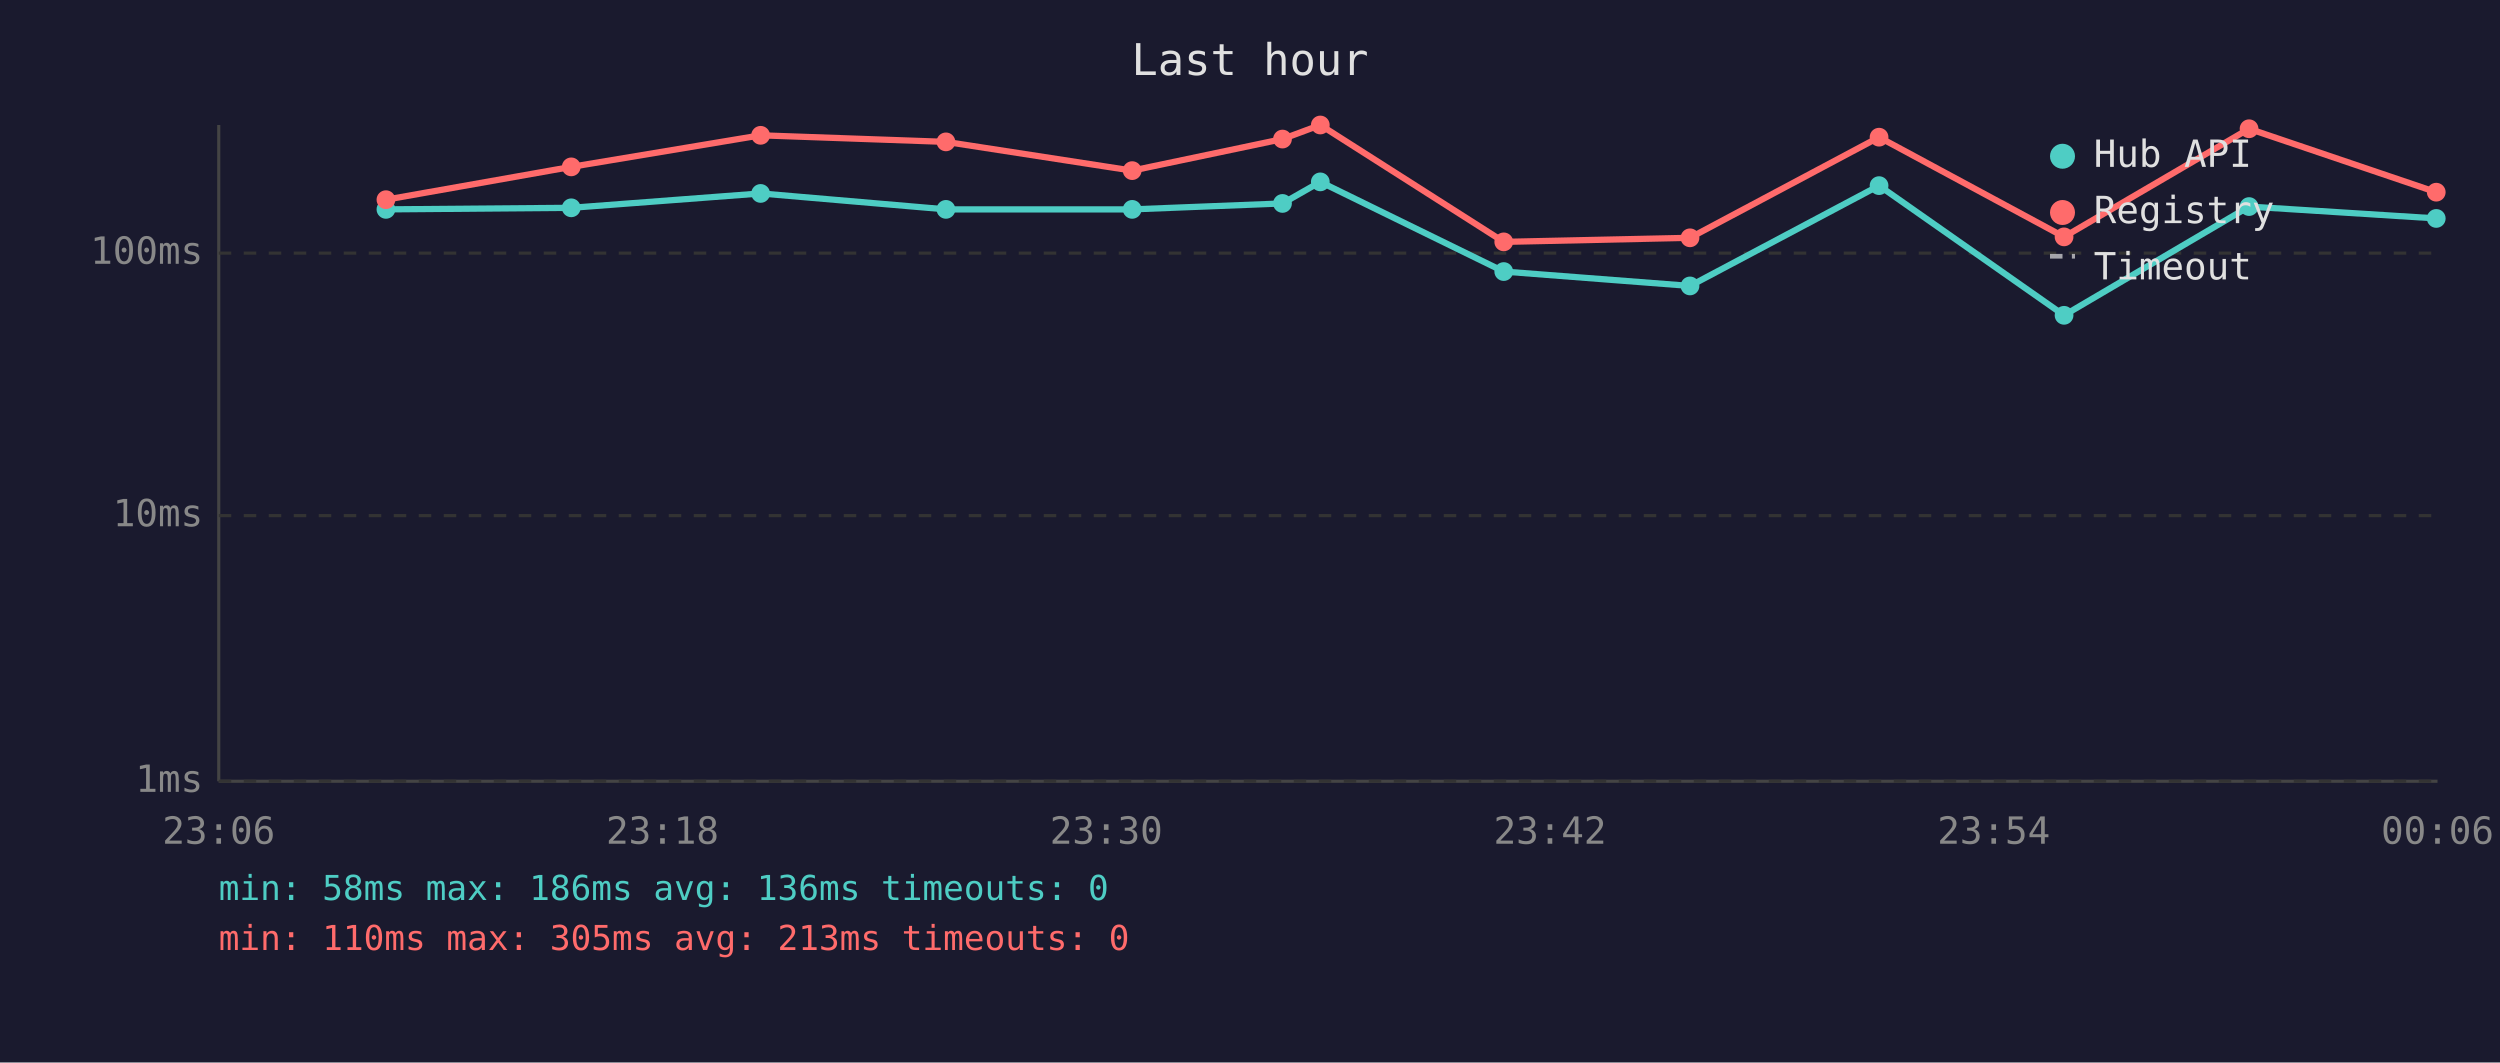
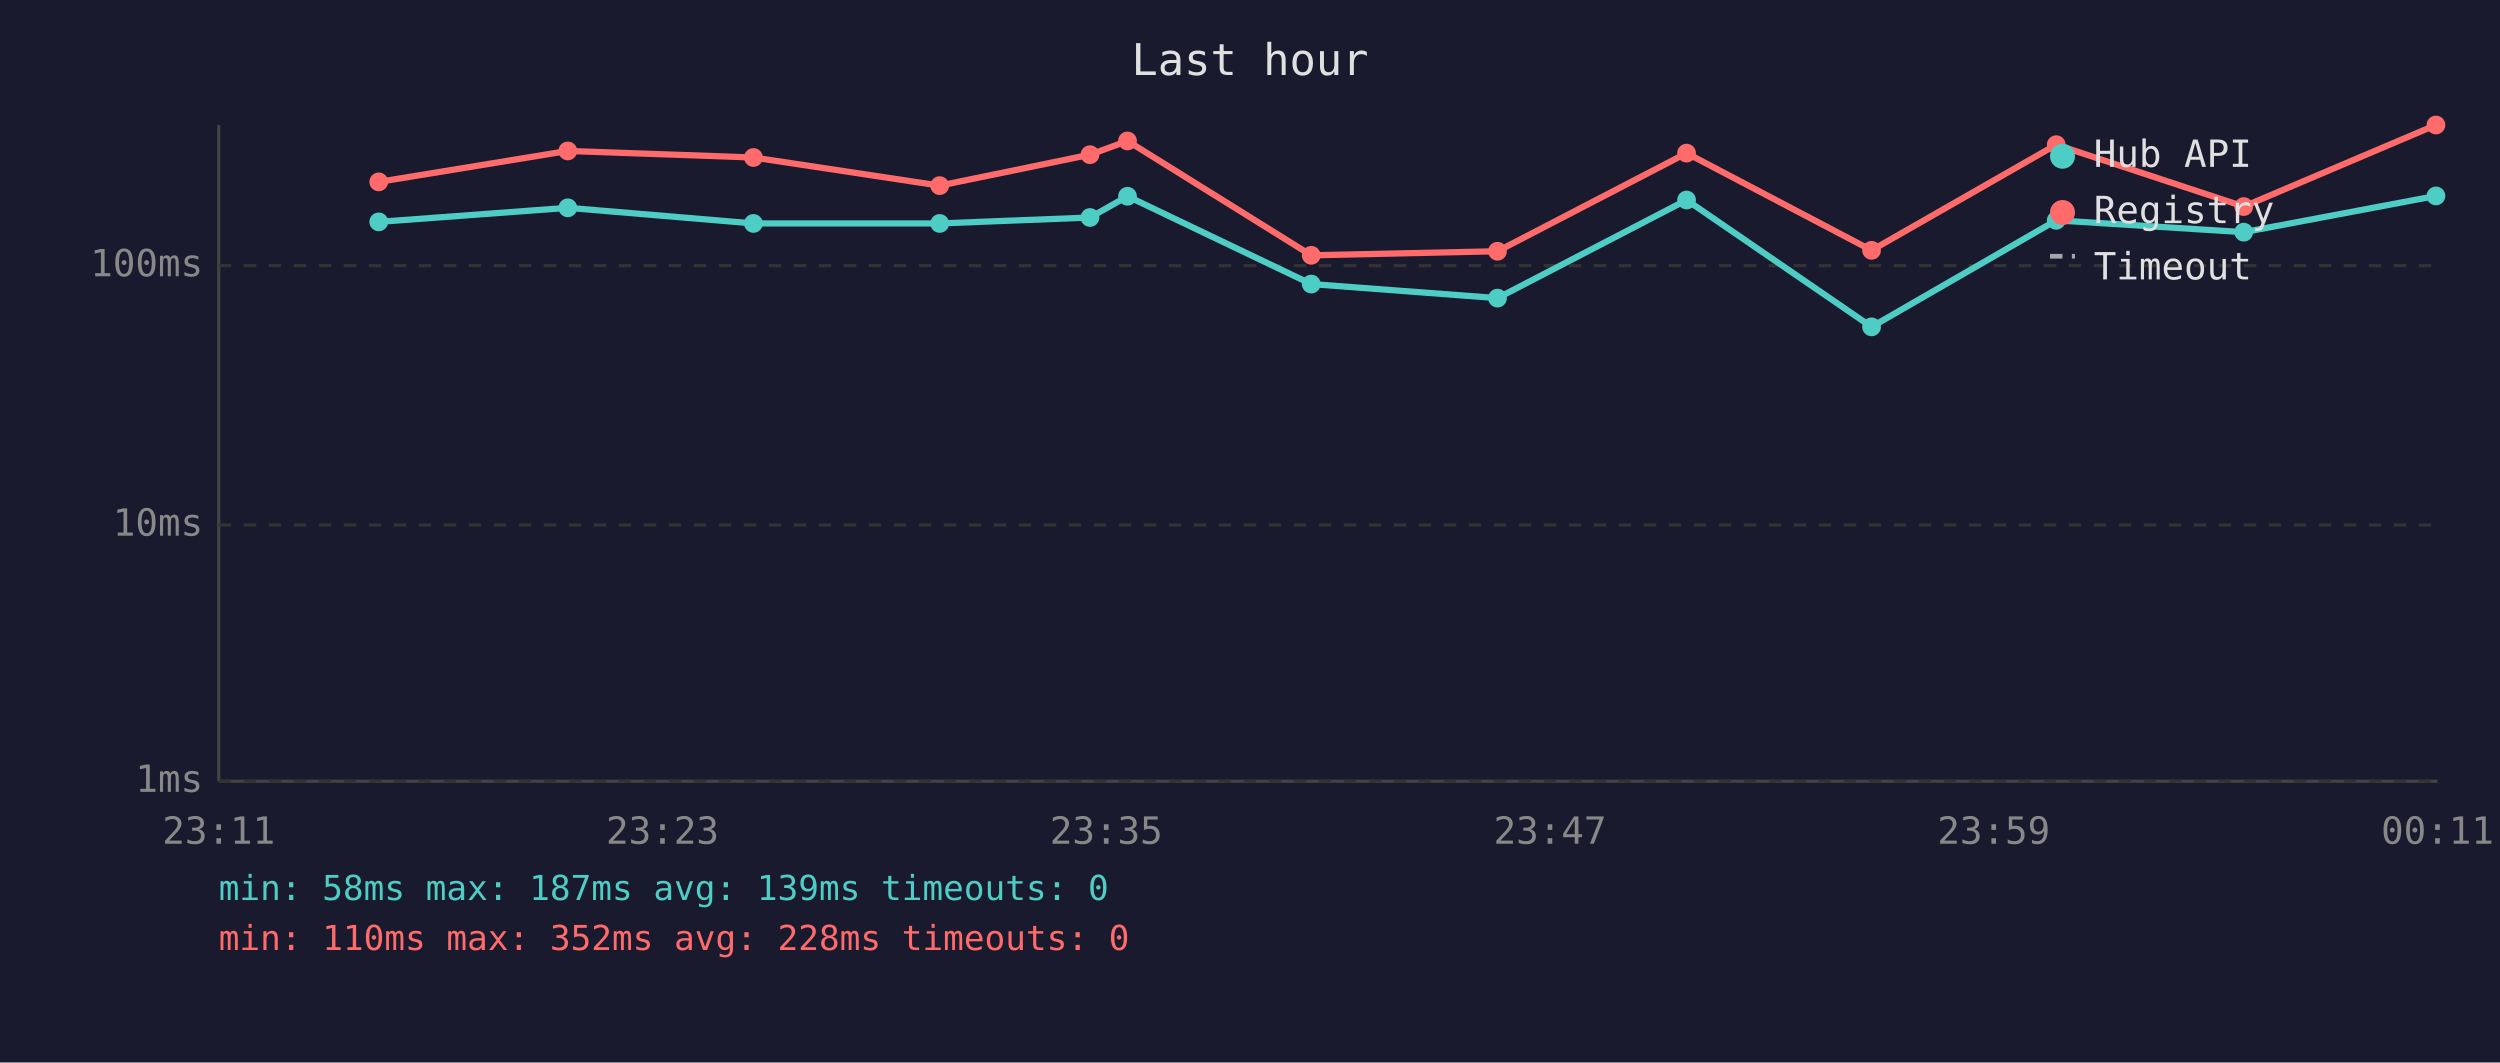
<svg xmlns="http://www.w3.org/2000/svg" viewBox="0 0 800 340" font-family="monospace" font-size="12">
  <rect width="800" height="340" fill="#1a1a2e" />
  <text x="400" y="24" fill="#e0e0e0" font-size="14" text-anchor="middle">Last hour</text>
  <line x1="70" y1="40" x2="70" y2="250" stroke="#444" stroke-width="1" />
  <line x1="70" y1="250" x2="780" y2="250" stroke="#444" stroke-width="1" />
  <line x1="70" y1="250" x2="780" y2="250" stroke="#333" stroke-width="1" stroke-dasharray="4" />
  <text x="65" y="250" fill="#888" text-anchor="end" dominant-baseline="middle">1ms</text>
-   <line x1="70" y1="165" x2="780" y2="165" stroke="#333" stroke-width="1" stroke-dasharray="4" />
-   <text x="65" y="165" fill="#888" text-anchor="end" dominant-baseline="middle">10ms</text>
-   <line x1="70" y1="81" x2="780" y2="81" stroke="#333" stroke-width="1" stroke-dasharray="4" />
-   <text x="65" y="81" fill="#888" text-anchor="end" dominant-baseline="middle">100ms</text>
-   <text x="70" y="270" fill="#888" text-anchor="middle">23:06</text>
-   <text x="212" y="270" fill="#888" text-anchor="middle">23:18</text>
-   <text x="354" y="270" fill="#888" text-anchor="middle">23:30</text>
-   <text x="496" y="270" fill="#888" text-anchor="middle">23:42</text>
-   <text x="638" y="270" fill="#888" text-anchor="middle">23:54</text>
-   <text x="780" y="270" fill="#888" text-anchor="middle">00:06</text>
-   <polyline points="123.5,67.0 182.8,66.5 243.4,61.9 302.7,67.0 362.3,67.0 410.4,65.1 422.5,58.2 481.2,86.9 540.8,91.5 601.3,59.4 660.5,100.9 719.7,66.1 779.6,69.9" fill="none" stroke="#4ecdc4" stroke-width="2" opacity="1" />
-   <circle cx="123.5" cy="67.0" r="3" fill="#4ecdc4" />
-   <circle cx="182.8" cy="66.5" r="3" fill="#4ecdc4" />
-   <circle cx="243.4" cy="61.9" r="3" fill="#4ecdc4" />
-   <circle cx="302.7" cy="67.0" r="3" fill="#4ecdc4" />
-   <circle cx="362.3" cy="67.0" r="3" fill="#4ecdc4" />
-   <circle cx="410.4" cy="65.1" r="3" fill="#4ecdc4" />
-   <circle cx="422.5" cy="58.2" r="3" fill="#4ecdc4" />
-   <circle cx="481.2" cy="86.9" r="3" fill="#4ecdc4" />
-   <circle cx="540.8" cy="91.5" r="3" fill="#4ecdc4" />
-   <circle cx="601.3" cy="59.4" r="3" fill="#4ecdc4" />
-   <circle cx="660.5" cy="100.9" r="3" fill="#4ecdc4" />
-   <circle cx="719.7" cy="66.1" r="3" fill="#4ecdc4" />
-   <circle cx="779.6" cy="69.9" r="3" fill="#4ecdc4" />
-   <polyline points="123.5,63.9 182.8,53.4 243.4,43.3 302.7,45.4 362.3,54.6 410.4,44.5 422.5,40.0 481.2,77.4 540.8,76.1 601.3,43.9 660.5,75.8 719.7,41.2 779.6,61.5" fill="none" stroke="#ff6b6b" stroke-width="2" opacity="1" />
-   <circle cx="123.5" cy="63.9" r="3" fill="#ff6b6b" />
-   <circle cx="182.8" cy="53.4" r="3" fill="#ff6b6b" />
-   <circle cx="243.4" cy="43.3" r="3" fill="#ff6b6b" />
-   <circle cx="302.7" cy="45.4" r="3" fill="#ff6b6b" />
-   <circle cx="362.3" cy="54.6" r="3" fill="#ff6b6b" />
-   <circle cx="410.4" cy="44.5" r="3" fill="#ff6b6b" />
-   <circle cx="422.5" cy="40.0" r="3" fill="#ff6b6b" />
-   <circle cx="481.2" cy="77.4" r="3" fill="#ff6b6b" />
-   <circle cx="540.8" cy="76.1" r="3" fill="#ff6b6b" />
-   <circle cx="601.3" cy="43.9" r="3" fill="#ff6b6b" />
-   <circle cx="660.5" cy="75.8" r="3" fill="#ff6b6b" />
-   <circle cx="719.7" cy="41.2" r="3" fill="#ff6b6b" />
-   <circle cx="779.6" cy="61.5" r="3" fill="#ff6b6b" />
+   <line x1="70" y1="168" x2="780" y2="168" stroke="#333" stroke-width="1" stroke-dasharray="4" />
+   <text x="65" y="168" fill="#888" text-anchor="end" dominant-baseline="middle">10ms</text>
+   <line x1="70" y1="85" x2="780" y2="85" stroke="#333" stroke-width="1" stroke-dasharray="4" />
+   <text x="65" y="85" fill="#888" text-anchor="end" dominant-baseline="middle">100ms</text>
+   <text x="70" y="270" fill="#888" text-anchor="middle">23:11</text>
+   <text x="212" y="270" fill="#888" text-anchor="middle">23:23</text>
+   <text x="354" y="270" fill="#888" text-anchor="middle">23:35</text>
+   <text x="496" y="270" fill="#888" text-anchor="middle">23:47</text>
+   <text x="638" y="270" fill="#888" text-anchor="middle">23:59</text>
+   <text x="780" y="270" fill="#888" text-anchor="middle">00:11</text>
+   <polyline points="121.2,71.0 181.7,66.5 241.1,71.5 300.7,71.5 348.8,69.6 360.8,62.8 419.6,90.9 479.2,95.4 539.7,64.0 598.9,104.6 658.0,70.5 718.0,74.3 779.5,62.7" fill="none" stroke="#4ecdc4" stroke-width="2" opacity="1" />
+   <circle cx="121.2" cy="71.0" r="3" fill="#4ecdc4" />
+   <circle cx="181.7" cy="66.5" r="3" fill="#4ecdc4" />
+   <circle cx="241.1" cy="71.5" r="3" fill="#4ecdc4" />
+   <circle cx="300.7" cy="71.5" r="3" fill="#4ecdc4" />
+   <circle cx="348.8" cy="69.6" r="3" fill="#4ecdc4" />
+   <circle cx="360.8" cy="62.8" r="3" fill="#4ecdc4" />
+   <circle cx="419.6" cy="90.9" r="3" fill="#4ecdc4" />
+   <circle cx="479.2" cy="95.4" r="3" fill="#4ecdc4" />
+   <circle cx="539.7" cy="64.0" r="3" fill="#4ecdc4" />
+   <circle cx="598.9" cy="104.6" r="3" fill="#4ecdc4" />
+   <circle cx="658.0" cy="70.5" r="3" fill="#4ecdc4" />
+   <circle cx="718.0" cy="74.3" r="3" fill="#4ecdc4" />
+   <circle cx="779.5" cy="62.7" r="3" fill="#4ecdc4" />
+   <polyline points="121.2,58.2 181.7,48.3 241.1,50.4 300.7,59.4 348.8,49.5 360.8,45.1 419.6,81.7 479.2,80.4 539.7,49.0 598.9,80.1 658.0,46.3 718.0,66.1 779.5,40.0" fill="none" stroke="#ff6b6b" stroke-width="2" opacity="1" />
+   <circle cx="121.2" cy="58.2" r="3" fill="#ff6b6b" />
+   <circle cx="181.7" cy="48.3" r="3" fill="#ff6b6b" />
+   <circle cx="241.1" cy="50.4" r="3" fill="#ff6b6b" />
+   <circle cx="300.7" cy="59.4" r="3" fill="#ff6b6b" />
+   <circle cx="348.8" cy="49.5" r="3" fill="#ff6b6b" />
+   <circle cx="360.8" cy="45.1" r="3" fill="#ff6b6b" />
+   <circle cx="419.6" cy="81.7" r="3" fill="#ff6b6b" />
+   <circle cx="479.2" cy="80.4" r="3" fill="#ff6b6b" />
+   <circle cx="539.7" cy="49.0" r="3" fill="#ff6b6b" />
+   <circle cx="598.9" cy="80.1" r="3" fill="#ff6b6b" />
+   <circle cx="658.0" cy="46.3" r="3" fill="#ff6b6b" />
+   <circle cx="718.0" cy="66.1" r="3" fill="#ff6b6b" />
+   <circle cx="779.5" cy="40.0" r="3" fill="#ff6b6b" />
  <circle cx="660" cy="50" r="4" fill="#4ecdc4" />
  <text x="670" y="50" fill="#e0e0e0" dominant-baseline="middle">Hub API</text>
  <circle cx="660" cy="68" r="4" fill="#ff6b6b" />
  <text x="670" y="68" fill="#e0e0e0" dominant-baseline="middle">Registry</text>
  <line x1="656" y1="82" x2="664" y2="82" stroke="#e0e0e0" stroke-width="1.5" stroke-dasharray="4,3" opacity="0.7" />
  <text x="670" y="86" fill="#e0e0e0" dominant-baseline="middle">Timeout</text>
-   <text x="70" y="288" fill="#4ecdc4" font-size="11">min: 58ms  max: 186ms  avg: 136ms  timeouts: 0</text>
-   <text x="70" y="304" fill="#ff6b6b" font-size="11">min: 110ms  max: 305ms  avg: 213ms  timeouts: 0</text>
+   <text x="70" y="288" fill="#4ecdc4" font-size="11">min: 58ms  max: 187ms  avg: 139ms  timeouts: 0</text>
+   <text x="70" y="304" fill="#ff6b6b" font-size="11">min: 110ms  max: 352ms  avg: 228ms  timeouts: 0</text>
</svg>
